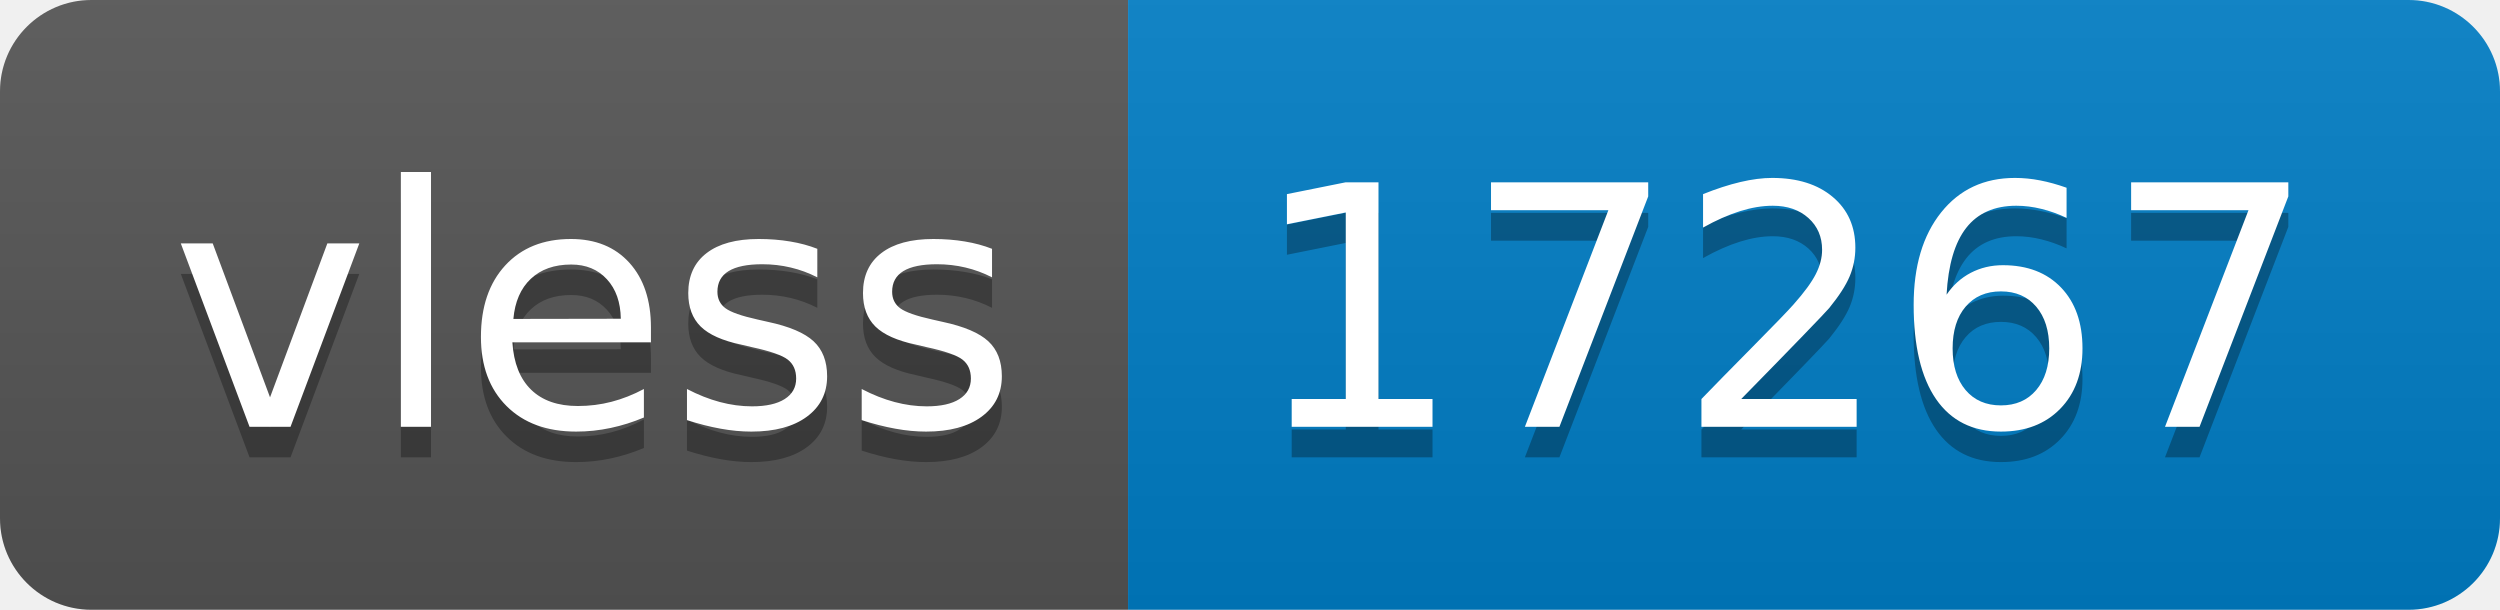
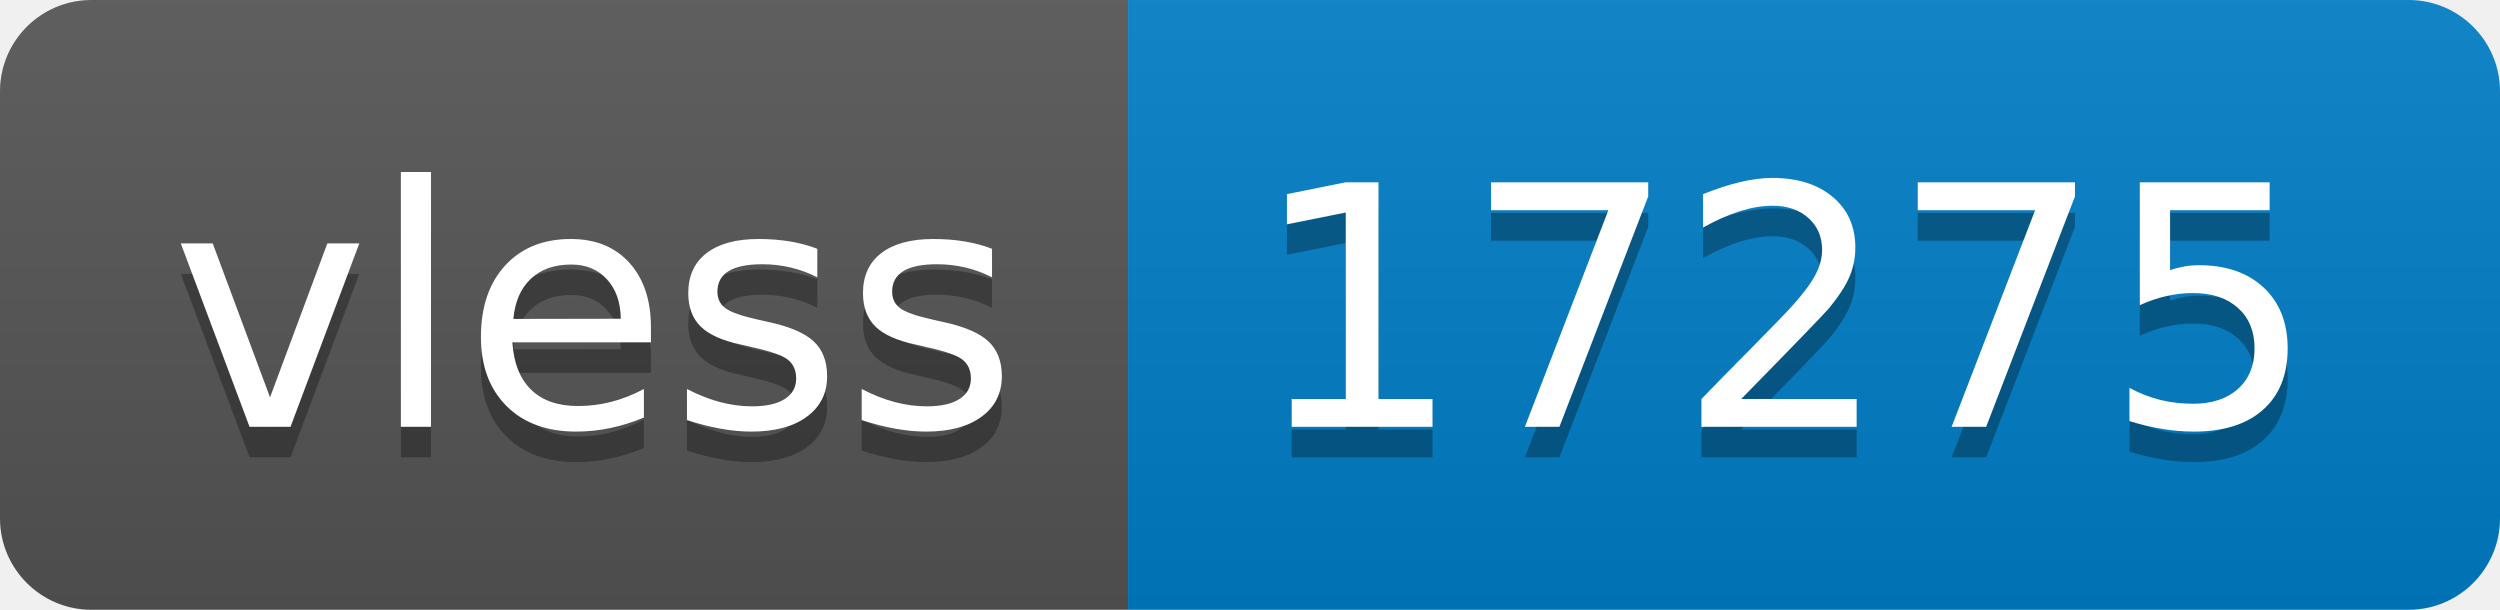
- <svg xmlns="http://www.w3.org/2000/svg" width="82" height="20" role="img" aria-label="vless: 17267">
+ <svg xmlns="http://www.w3.org/2000/svg" width="82" height="20" role="img" aria-label="vless: 17275">
  <linearGradient id="s" x2="0" y2="100%">
    <stop offset="0" stop-color="#bbb" stop-opacity=".1" />
    <stop offset="1" stop-opacity=".1" />
  </linearGradient>
  <clipPath id="r">
    <rect width="82" height="20" rx="3" fill="#fff" />
  </clipPath>
  <g clip-path="url(#r)">
    <rect width="37" height="20" fill="#555" />
    <rect x="37" width="45" height="20" fill="#007ec6" />
    <rect width="82" height="20" fill="url(#s)" />
  </g>
  <g fill="#fff" text-anchor="middle" font-family="Verdana,Geneva,DejaVu Sans,sans-serif" text-rendering="geometricPrecision" font-size="110">
    <text aria-hidden="true" x="195" y="150" fill="#010101" fill-opacity=".3" transform="scale(.1)" textLength="270">vless</text>
    <text x="195" y="140" transform="scale(.1)" fill="#fff" textLength="270">vless</text>
-     <text aria-hidden="true" x="585" y="150" fill="#010101" fill-opacity=".3" transform="scale(.1)" textLength="350">17267</text>
-     <text x="585" y="140" transform="scale(.1)" fill="#fff" textLength="350">17267</text>
+     <text aria-hidden="true" x="585" y="150" fill="#010101" fill-opacity=".3" transform="scale(.1)" textLength="350">17275</text>
+     <text x="585" y="140" transform="scale(.1)" fill="#fff" textLength="350">17275</text>
  </g>
</svg>
